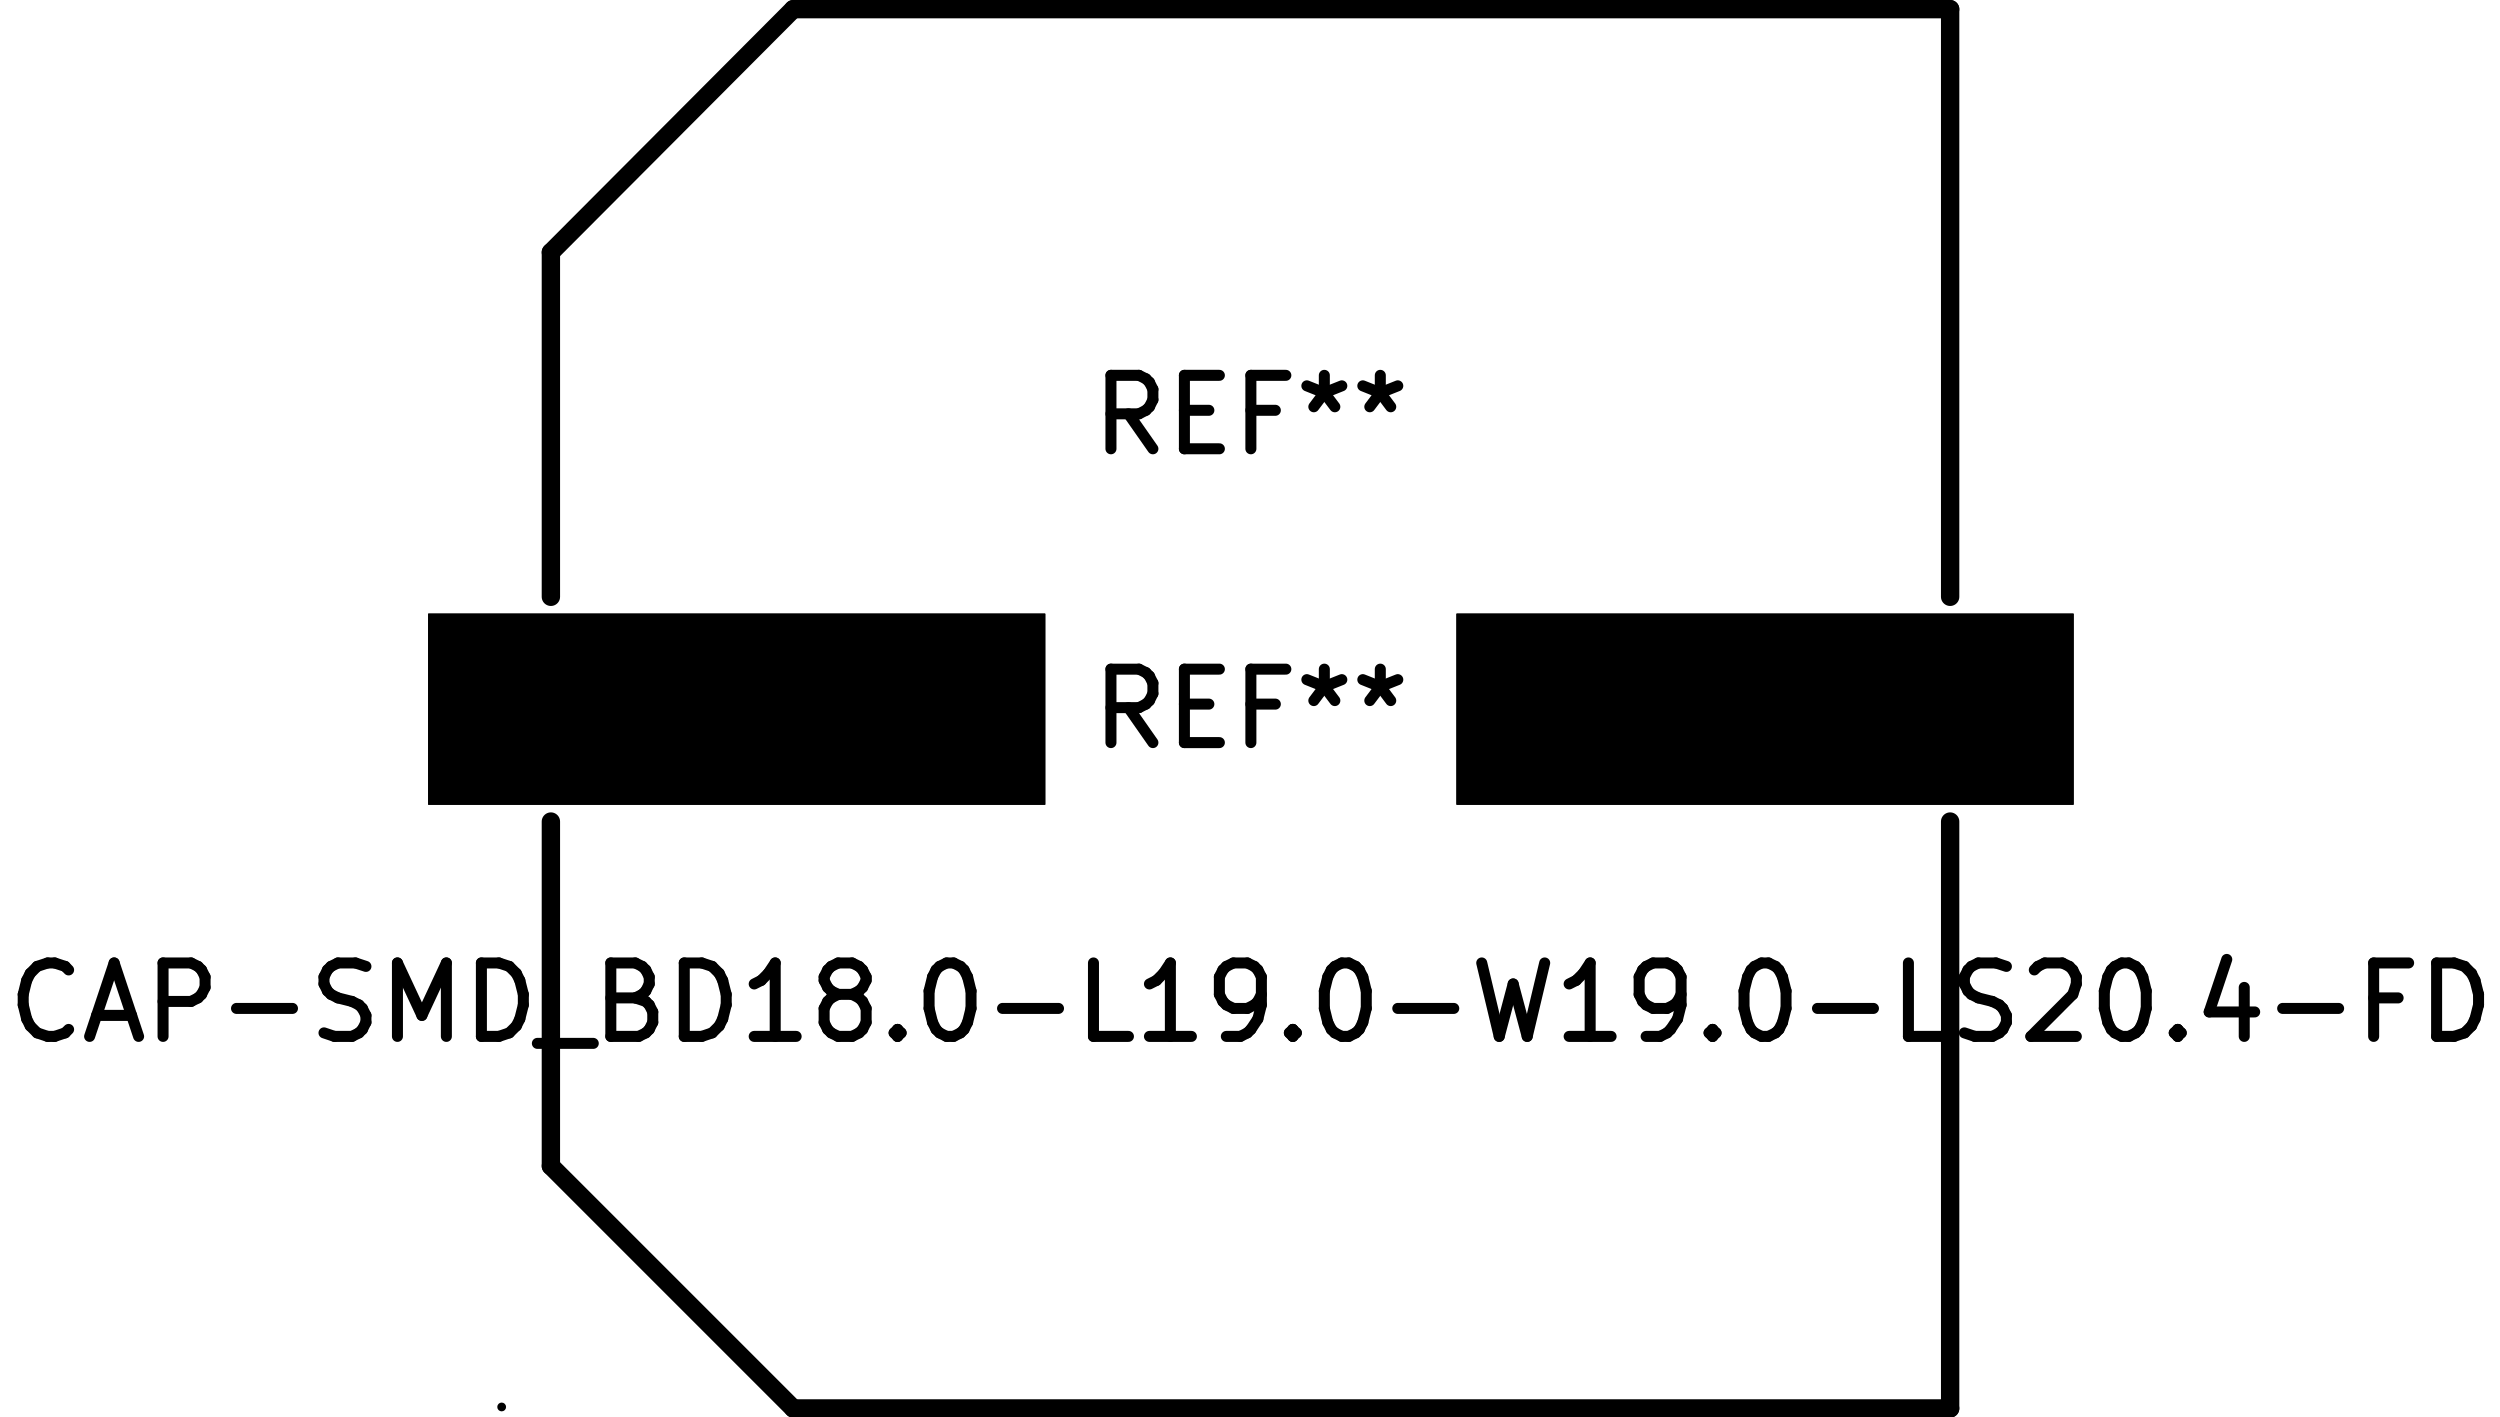
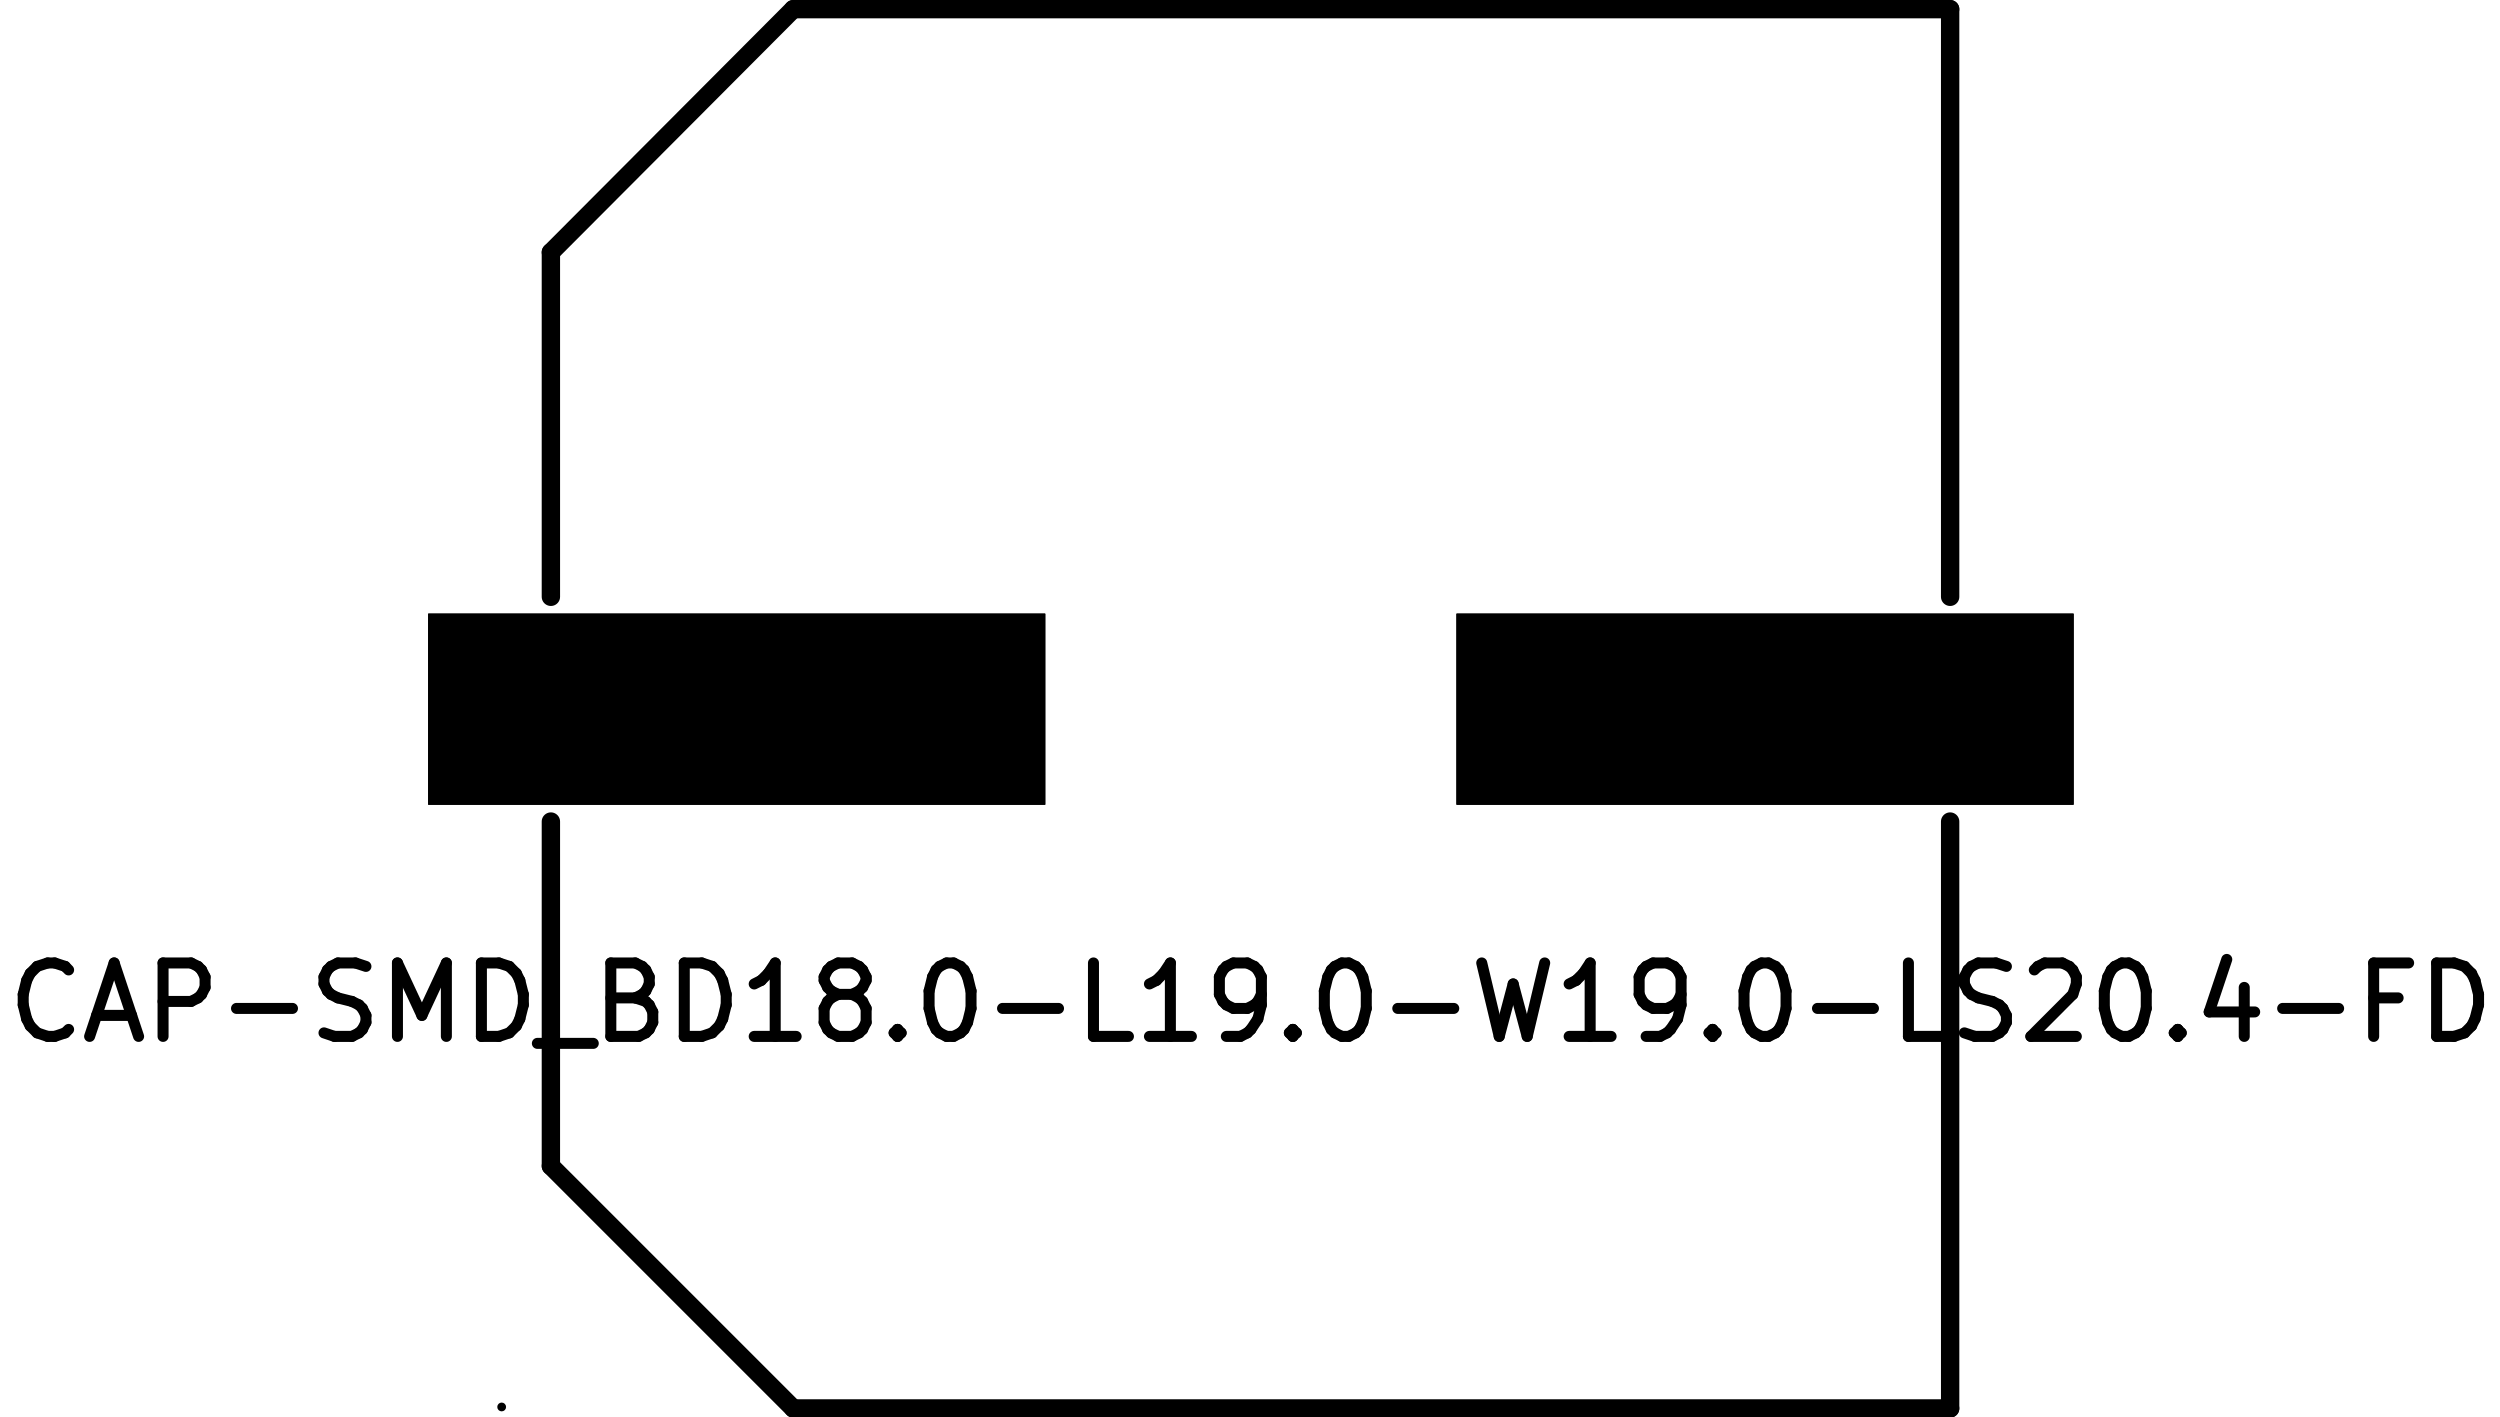
<svg xmlns="http://www.w3.org/2000/svg" version="1.1" width="34.036mm" height="19.279mm" viewBox="0 0 34.036 19.279">
  <g style="fill:#000000; fill-opacity:1;stroke:#000000; stroke-opacity:1; stroke-linecap:round; stroke-linejoin:round;" transform="translate(0 0) scale(1 1)">
    <path style="fill:#000000; fill-opacity:1; stroke:none;fill-rule:evenodd;" d="M 5.83,10.955 5.83,8.355 14.23,8.355 14.23,10.955 Z" />
    <path style="fill:#000000; fill-opacity:1; stroke:none;fill-rule:evenodd;" d="M 19.83,10.955 19.83,8.355 28.23,8.355 28.23,10.955 Z" />
    <path style="fill:#000000; fill-opacity:1; stroke:none;fill-rule:evenodd;" d="M 5.83,10.955 5.83,8.355 14.23,8.355 14.23,10.955 Z" />
    <path style="fill:#000000; fill-opacity:1; stroke:none;fill-rule:evenodd;" d="M 19.83,10.955 19.83,8.355 28.23,8.355 28.23,10.955 Z" />
    <path style="fill:#000000; fill-opacity:1; stroke:none;fill-rule:evenodd;" d="M 5.83,10.955 5.83,8.355 14.23,8.355 14.23,10.955 Z" />
    <path style="fill:#000000; fill-opacity:1; stroke:none;fill-rule:evenodd;" d="M 19.83,10.955 19.83,8.355 28.23,8.355 28.23,10.955 Z" />
  </g>
  <g style="fill:none;  stroke:#000000; stroke-width:0.15; stroke-opacity:1;  stroke-linecap:round; stroke-linejoin:round;">
-     <text x="17.03" y="6.155" textLength="4.536" font-size="1.333" lengthAdjust="spacingAndGlyphs" text-anchor="middle" opacity="0" stroke-opacity="0">REF**</text>
-     <g class="stroked-text">
-       <path d="M15.696 6.11 L15.363 5.634 " />
-       <path d="M15.125 6.11 L15.125 5.11 " />
-       <path d="M15.125 5.11 L15.506 5.11 " />
-       <path d="M15.506 5.11 L15.601 5.157 " />
-       <path d="M15.601 5.157 L15.649 5.205 " />
-       <path d="M15.649 5.205 L15.696 5.3 " />
-       <path d="M15.696 5.3 L15.696 5.443 " />
-       <path d="M15.696 5.443 L15.649 5.538 " />
-       <path d="M15.649 5.538 L15.601 5.586 " />
-       <path d="M15.601 5.586 L15.506 5.634 " />
-       <path d="M15.506 5.634 L15.125 5.634 " />
-       <path d="M16.125 5.586 L16.458 5.586 " />
-       <path d="M16.601 6.11 L16.125 6.11 " />
-       <path d="M16.125 6.11 L16.125 5.11 " />
-       <path d="M16.125 5.11 L16.601 5.11 " />
-       <path d="M17.363 5.586 L17.03 5.586 " />
-       <path d="M17.03 6.11 L17.03 5.11 " />
-       <path d="M17.03 5.11 L17.506 5.11 " />
-       <path d="M18.03 5.11 L18.03 5.348 " />
-       <path d="M17.792 5.253 L18.03 5.348 " />
-       <path d="M18.03 5.348 L18.268 5.253 " />
-       <path d="M17.887 5.538 L18.03 5.348 " />
-       <path d="M18.03 5.348 L18.173 5.538 " />
-       <path d="M18.792 5.11 L18.792 5.348 " />
-       <path d="M18.554 5.253 L18.792 5.348 " />
-       <path d="M18.792 5.348 L19.03 5.253 " />
-       <path d="M18.649 5.538 L18.792 5.348 " />
-       <path d="M18.792 5.348 L18.934 5.538 " />
-     </g>
-   </g>
+ </g>
  <g style="fill:none;  stroke:#000000; stroke-width:0.25; stroke-opacity:1;  stroke-linecap:round; stroke-linejoin:round;">
    <path d="M26.55 8.125 L26.55 0.125 " />
    <path d="M26.55 0.125 L10.8 0.125 " />
    <path d="M7.5 11.185 L7.5 15.875 " />
    <path d="M7.5 15.875 L10.8 19.175 " />
    <path d="M10.8 19.175 L26.55 19.175 " />
    <path d="M26.55 19.175 L26.55 11.185 " />
    <path d="M10.8 0.125 L7.5 3.435 " />
    <path d="M7.5 3.435 L7.5 8.125 " />
  </g>
  <g style="fill:none;  stroke:#000000; stroke-width:0.15; stroke-opacity:1;  stroke-linecap:round; stroke-linejoin:round;">
    <text x="17.03" y="14.155" textLength="34.059" font-size="1.333" lengthAdjust="spacingAndGlyphs" text-anchor="middle" opacity="0" stroke-opacity="0">CAP-SMD_BD18.0-L19.0-W19.0-LS20.4-FD</text>
    <g class="stroked-text">
      <path d="M0.934 14.015 L0.887 14.062 " />
      <path d="M0.887 14.062 L0.744 14.11 " />
      <path d="M0.744 14.11 L0.649 14.11 " />
      <path d="M0.649 14.11 L0.506 14.062 " />
      <path d="M0.506 14.062 L0.411 13.967 " />
      <path d="M0.411 13.967 L0.363 13.872 " />
      <path d="M0.363 13.872 L0.316 13.681 " />
      <path d="M0.316 13.681 L0.316 13.538 " />
      <path d="M0.316 13.538 L0.363 13.348 " />
      <path d="M0.363 13.348 L0.411 13.253 " />
      <path d="M0.411 13.253 L0.506 13.157 " />
      <path d="M0.506 13.157 L0.649 13.11 " />
      <path d="M0.649 13.11 L0.744 13.11 " />
      <path d="M0.744 13.11 L0.887 13.157 " />
      <path d="M0.887 13.157 L0.934 13.205 " />
      <path d="M1.315 13.824 L1.792 13.824 " />
      <path d="M1.22 14.11 L1.554 13.11 " />
      <path d="M1.554 13.11 L1.887 14.11 " />
      <path d="M2.22 14.11 L2.22 13.11 " />
      <path d="M2.22 13.11 L2.601 13.11 " />
      <path d="M2.601 13.11 L2.696 13.157 " />
      <path d="M2.696 13.157 L2.744 13.205 " />
      <path d="M2.744 13.205 L2.792 13.3 " />
      <path d="M2.792 13.3 L2.792 13.443 " />
      <path d="M2.792 13.443 L2.744 13.538 " />
      <path d="M2.744 13.538 L2.696 13.586 " />
      <path d="M2.696 13.586 L2.601 13.634 " />
      <path d="M2.601 13.634 L2.22 13.634 " />
      <path d="M3.22 13.729 L3.982 13.729 " />
      <path d="M4.411 14.062 L4.554 14.11 " />
      <path d="M4.554 14.11 L4.792 14.11 " />
      <path d="M4.792 14.11 L4.887 14.062 " />
      <path d="M4.887 14.062 L4.934 14.015 " />
      <path d="M4.934 14.015 L4.982 13.919 " />
      <path d="M4.982 13.919 L4.982 13.824 " />
      <path d="M4.982 13.824 L4.934 13.729 " />
      <path d="M4.934 13.729 L4.887 13.681 " />
      <path d="M4.887 13.681 L4.792 13.634 " />
      <path d="M4.792 13.634 L4.601 13.586 " />
      <path d="M4.601 13.586 L4.506 13.538 " />
      <path d="M4.506 13.538 L4.458 13.491 " />
      <path d="M4.458 13.491 L4.411 13.396 " />
      <path d="M4.411 13.396 L4.411 13.3 " />
      <path d="M4.411 13.3 L4.458 13.205 " />
      <path d="M4.458 13.205 L4.506 13.157 " />
      <path d="M4.506 13.157 L4.601 13.11 " />
      <path d="M4.601 13.11 L4.839 13.11 " />
      <path d="M4.839 13.11 L4.982 13.157 " />
      <path d="M5.411 14.11 L5.411 13.11 " />
      <path d="M5.411 13.11 L5.744 13.824 " />
      <path d="M5.744 13.824 L6.077 13.11 " />
      <path d="M6.077 13.11 L6.077 14.11 " />
      <path d="M6.554 14.11 L6.554 13.11 " />
      <path d="M6.554 13.11 L6.792 13.11 " />
      <path d="M6.792 13.11 L6.934 13.157 " />
      <path d="M6.934 13.157 L7.03 13.253 " />
      <path d="M7.03 13.253 L7.077 13.348 " />
      <path d="M7.077 13.348 L7.125 13.538 " />
      <path d="M7.125 13.538 L7.125 13.681 " />
      <path d="M7.125 13.681 L7.077 13.872 " />
      <path d="M7.077 13.872 L7.03 13.967 " />
      <path d="M7.03 13.967 L6.934 14.062 " />
      <path d="M6.934 14.062 L6.792 14.11 " />
      <path d="M6.792 14.11 L6.554 14.11 " />
      <path d="M7.316 14.205 L8.077 14.205 " />
      <path d="M8.649 13.586 L8.792 13.634 " />
      <path d="M8.792 13.634 L8.839 13.681 " />
      <path d="M8.839 13.681 L8.887 13.777 " />
      <path d="M8.887 13.777 L8.887 13.919 " />
      <path d="M8.887 13.919 L8.839 14.015 " />
      <path d="M8.839 14.015 L8.792 14.062 " />
      <path d="M8.792 14.062 L8.696 14.11 " />
      <path d="M8.696 14.11 L8.316 14.11 " />
      <path d="M8.316 14.11 L8.316 13.11 " />
      <path d="M8.316 13.11 L8.649 13.11 " />
      <path d="M8.649 13.11 L8.744 13.157 " />
      <path d="M8.744 13.157 L8.792 13.205 " />
      <path d="M8.792 13.205 L8.839 13.3 " />
      <path d="M8.839 13.3 L8.839 13.396 " />
      <path d="M8.839 13.396 L8.792 13.491 " />
      <path d="M8.792 13.491 L8.744 13.538 " />
      <path d="M8.744 13.538 L8.649 13.586 " />
      <path d="M8.649 13.586 L8.316 13.586 " />
      <path d="M9.316 14.11 L9.316 13.11 " />
      <path d="M9.316 13.11 L9.554 13.11 " />
      <path d="M9.554 13.11 L9.696 13.157 " />
      <path d="M9.696 13.157 L9.792 13.253 " />
      <path d="M9.792 13.253 L9.839 13.348 " />
      <path d="M9.839 13.348 L9.887 13.538 " />
      <path d="M9.887 13.538 L9.887 13.681 " />
      <path d="M9.887 13.681 L9.839 13.872 " />
      <path d="M9.839 13.872 L9.792 13.967 " />
      <path d="M9.792 13.967 L9.696 14.062 " />
      <path d="M9.696 14.062 L9.554 14.11 " />
      <path d="M9.554 14.11 L9.316 14.11 " />
      <path d="M10.839 14.11 L10.268 14.11 " />
      <path d="M10.554 14.11 L10.554 13.11 " />
      <path d="M10.554 13.11 L10.458 13.253 " />
      <path d="M10.458 13.253 L10.363 13.348 " />
      <path d="M10.363 13.348 L10.268 13.396 " />
      <path d="M11.411 13.538 L11.316 13.491 " />
      <path d="M11.316 13.491 L11.268 13.443 " />
      <path d="M11.268 13.443 L11.22 13.348 " />
      <path d="M11.22 13.348 L11.22 13.3 " />
      <path d="M11.22 13.3 L11.268 13.205 " />
      <path d="M11.268 13.205 L11.316 13.157 " />
      <path d="M11.316 13.157 L11.411 13.11 " />
      <path d="M11.411 13.11 L11.601 13.11 " />
      <path d="M11.601 13.11 L11.696 13.157 " />
      <path d="M11.696 13.157 L11.744 13.205 " />
      <path d="M11.744 13.205 L11.792 13.3 " />
      <path d="M11.792 13.3 L11.792 13.348 " />
      <path d="M11.792 13.348 L11.744 13.443 " />
      <path d="M11.744 13.443 L11.696 13.491 " />
      <path d="M11.696 13.491 L11.601 13.538 " />
      <path d="M11.601 13.538 L11.411 13.538 " />
      <path d="M11.411 13.538 L11.316 13.586 " />
      <path d="M11.316 13.586 L11.268 13.634 " />
      <path d="M11.268 13.634 L11.22 13.729 " />
      <path d="M11.22 13.729 L11.22 13.919 " />
      <path d="M11.22 13.919 L11.268 14.015 " />
      <path d="M11.268 14.015 L11.316 14.062 " />
      <path d="M11.316 14.062 L11.411 14.11 " />
      <path d="M11.411 14.11 L11.601 14.11 " />
      <path d="M11.601 14.11 L11.696 14.062 " />
      <path d="M11.696 14.062 L11.744 14.015 " />
      <path d="M11.744 14.015 L11.792 13.919 " />
      <path d="M11.792 13.919 L11.792 13.729 " />
      <path d="M11.792 13.729 L11.744 13.634 " />
      <path d="M11.744 13.634 L11.696 13.586 " />
      <path d="M11.696 13.586 L11.601 13.538 " />
      <path d="M12.22 14.015 L12.268 14.062 " />
      <path d="M12.268 14.062 L12.22 14.11 " />
      <path d="M12.22 14.11 L12.173 14.062 " />
      <path d="M12.173 14.062 L12.22 14.015 " />
      <path d="M12.22 14.015 L12.22 14.11 " />
      <path d="M12.887 13.11 L12.982 13.11 " />
      <path d="M12.982 13.11 L13.077 13.157 " />
      <path d="M13.077 13.157 L13.125 13.205 " />
      <path d="M13.125 13.205 L13.173 13.3 " />
      <path d="M13.173 13.3 L13.22 13.491 " />
      <path d="M13.22 13.491 L13.22 13.729 " />
      <path d="M13.22 13.729 L13.173 13.919 " />
      <path d="M13.173 13.919 L13.125 14.015 " />
      <path d="M13.125 14.015 L13.077 14.062 " />
      <path d="M13.077 14.062 L12.982 14.11 " />
      <path d="M12.982 14.11 L12.887 14.11 " />
      <path d="M12.887 14.11 L12.792 14.062 " />
      <path d="M12.792 14.062 L12.744 14.015 " />
      <path d="M12.744 14.015 L12.696 13.919 " />
      <path d="M12.696 13.919 L12.649 13.729 " />
      <path d="M12.649 13.729 L12.649 13.491 " />
      <path d="M12.649 13.491 L12.696 13.3 " />
      <path d="M12.696 13.3 L12.744 13.205 " />
      <path d="M12.744 13.205 L12.792 13.157 " />
      <path d="M12.792 13.157 L12.887 13.11 " />
      <path d="M13.649 13.729 L14.411 13.729 " />
      <path d="M15.363 14.11 L14.887 14.11 " />
      <path d="M14.887 14.11 L14.887 13.11 " />
      <path d="M16.22 14.11 L15.649 14.11 " />
      <path d="M15.934 14.11 L15.934 13.11 " />
      <path d="M15.934 13.11 L15.839 13.253 " />
      <path d="M15.839 13.253 L15.744 13.348 " />
      <path d="M15.744 13.348 L15.649 13.396 " />
      <path d="M16.696 14.11 L16.887 14.11 " />
      <path d="M16.887 14.11 L16.982 14.062 " />
      <path d="M16.982 14.062 L17.03 14.015 " />
      <path d="M17.03 14.015 L17.125 13.872 " />
      <path d="M17.125 13.872 L17.173 13.681 " />
      <path d="M17.173 13.681 L17.173 13.3 " />
      <path d="M17.173 13.3 L17.125 13.205 " />
      <path d="M17.125 13.205 L17.077 13.157 " />
      <path d="M17.077 13.157 L16.982 13.11 " />
      <path d="M16.982 13.11 L16.792 13.11 " />
      <path d="M16.792 13.11 L16.696 13.157 " />
      <path d="M16.696 13.157 L16.649 13.205 " />
      <path d="M16.649 13.205 L16.601 13.3 " />
      <path d="M16.601 13.3 L16.601 13.538 " />
      <path d="M16.601 13.538 L16.649 13.634 " />
      <path d="M16.649 13.634 L16.696 13.681 " />
      <path d="M16.696 13.681 L16.792 13.729 " />
      <path d="M16.792 13.729 L16.982 13.729 " />
      <path d="M16.982 13.729 L17.077 13.681 " />
      <path d="M17.077 13.681 L17.125 13.634 " />
      <path d="M17.125 13.634 L17.173 13.538 " />
      <path d="M17.601 14.015 L17.649 14.062 " />
      <path d="M17.649 14.062 L17.601 14.11 " />
      <path d="M17.601 14.11 L17.554 14.062 " />
      <path d="M17.554 14.062 L17.601 14.015 " />
      <path d="M17.601 14.015 L17.601 14.11 " />
      <path d="M18.268 13.11 L18.363 13.11 " />
      <path d="M18.363 13.11 L18.458 13.157 " />
      <path d="M18.458 13.157 L18.506 13.205 " />
      <path d="M18.506 13.205 L18.554 13.3 " />
      <path d="M18.554 13.3 L18.601 13.491 " />
      <path d="M18.601 13.491 L18.601 13.729 " />
      <path d="M18.601 13.729 L18.554 13.919 " />
      <path d="M18.554 13.919 L18.506 14.015 " />
      <path d="M18.506 14.015 L18.458 14.062 " />
      <path d="M18.458 14.062 L18.363 14.11 " />
      <path d="M18.363 14.11 L18.268 14.11 " />
      <path d="M18.268 14.11 L18.173 14.062 " />
      <path d="M18.173 14.062 L18.125 14.015 " />
      <path d="M18.125 14.015 L18.077 13.919 " />
      <path d="M18.077 13.919 L18.03 13.729 " />
      <path d="M18.03 13.729 L18.03 13.491 " />
      <path d="M18.03 13.491 L18.077 13.3 " />
      <path d="M18.077 13.3 L18.125 13.205 " />
      <path d="M18.125 13.205 L18.173 13.157 " />
      <path d="M18.173 13.157 L18.268 13.11 " />
      <path d="M19.03 13.729 L19.792 13.729 " />
      <path d="M20.173 13.11 L20.411 14.11 " />
      <path d="M20.411 14.11 L20.601 13.396 " />
      <path d="M20.601 13.396 L20.792 14.11 " />
      <path d="M20.792 14.11 L21.03 13.11 " />
      <path d="M21.934 14.11 L21.363 14.11 " />
      <path d="M21.649 14.11 L21.649 13.11 " />
      <path d="M21.649 13.11 L21.554 13.253 " />
      <path d="M21.554 13.253 L21.458 13.348 " />
      <path d="M21.458 13.348 L21.363 13.396 " />
      <path d="M22.411 14.11 L22.601 14.11 " />
      <path d="M22.601 14.11 L22.696 14.062 " />
      <path d="M22.696 14.062 L22.744 14.015 " />
      <path d="M22.744 14.015 L22.839 13.872 " />
      <path d="M22.839 13.872 L22.887 13.681 " />
      <path d="M22.887 13.681 L22.887 13.3 " />
      <path d="M22.887 13.3 L22.839 13.205 " />
      <path d="M22.839 13.205 L22.792 13.157 " />
      <path d="M22.792 13.157 L22.696 13.11 " />
      <path d="M22.696 13.11 L22.506 13.11 " />
      <path d="M22.506 13.11 L22.411 13.157 " />
      <path d="M22.411 13.157 L22.363 13.205 " />
      <path d="M22.363 13.205 L22.316 13.3 " />
      <path d="M22.316 13.3 L22.316 13.538 " />
      <path d="M22.316 13.538 L22.363 13.634 " />
      <path d="M22.363 13.634 L22.411 13.681 " />
      <path d="M22.411 13.681 L22.506 13.729 " />
      <path d="M22.506 13.729 L22.696 13.729 " />
      <path d="M22.696 13.729 L22.792 13.681 " />
      <path d="M22.792 13.681 L22.839 13.634 " />
      <path d="M22.839 13.634 L22.887 13.538 " />
      <path d="M23.316 14.015 L23.363 14.062 " />
      <path d="M23.363 14.062 L23.316 14.11 " />
      <path d="M23.316 14.11 L23.268 14.062 " />
      <path d="M23.268 14.062 L23.316 14.015 " />
      <path d="M23.316 14.015 L23.316 14.11 " />
      <path d="M23.982 13.11 L24.077 13.11 " />
      <path d="M24.077 13.11 L24.173 13.157 " />
      <path d="M24.173 13.157 L24.22 13.205 " />
      <path d="M24.22 13.205 L24.268 13.3 " />
      <path d="M24.268 13.3 L24.316 13.491 " />
      <path d="M24.316 13.491 L24.316 13.729 " />
      <path d="M24.316 13.729 L24.268 13.919 " />
      <path d="M24.268 13.919 L24.22 14.015 " />
      <path d="M24.22 14.015 L24.173 14.062 " />
      <path d="M24.173 14.062 L24.077 14.11 " />
      <path d="M24.077 14.11 L23.982 14.11 " />
      <path d="M23.982 14.11 L23.887 14.062 " />
      <path d="M23.887 14.062 L23.839 14.015 " />
      <path d="M23.839 14.015 L23.792 13.919 " />
      <path d="M23.792 13.919 L23.744 13.729 " />
      <path d="M23.744 13.729 L23.744 13.491 " />
      <path d="M23.744 13.491 L23.792 13.3 " />
      <path d="M23.792 13.3 L23.839 13.205 " />
      <path d="M23.839 13.205 L23.887 13.157 " />
      <path d="M23.887 13.157 L23.982 13.11 " />
      <path d="M24.744 13.729 L25.506 13.729 " />
      <path d="M26.458 14.11 L25.982 14.11 " />
      <path d="M25.982 14.11 L25.982 13.11 " />
      <path d="M26.744 14.062 L26.887 14.11 " />
      <path d="M26.887 14.11 L27.125 14.11 " />
      <path d="M27.125 14.11 L27.22 14.062 " />
      <path d="M27.22 14.062 L27.268 14.015 " />
      <path d="M27.268 14.015 L27.316 13.919 " />
      <path d="M27.316 13.919 L27.316 13.824 " />
      <path d="M27.316 13.824 L27.268 13.729 " />
      <path d="M27.268 13.729 L27.22 13.681 " />
      <path d="M27.22 13.681 L27.125 13.634 " />
      <path d="M27.125 13.634 L26.934 13.586 " />
      <path d="M26.934 13.586 L26.839 13.538 " />
      <path d="M26.839 13.538 L26.792 13.491 " />
      <path d="M26.792 13.491 L26.744 13.396 " />
      <path d="M26.744 13.396 L26.744 13.3 " />
      <path d="M26.744 13.3 L26.792 13.205 " />
      <path d="M26.792 13.205 L26.839 13.157 " />
      <path d="M26.839 13.157 L26.934 13.11 " />
      <path d="M26.934 13.11 L27.173 13.11 " />
      <path d="M27.173 13.11 L27.316 13.157 " />
      <path d="M27.696 13.205 L27.744 13.157 " />
      <path d="M27.744 13.157 L27.839 13.11 " />
      <path d="M27.839 13.11 L28.077 13.11 " />
      <path d="M28.077 13.11 L28.173 13.157 " />
      <path d="M28.173 13.157 L28.22 13.205 " />
      <path d="M28.22 13.205 L28.268 13.3 " />
      <path d="M28.268 13.3 L28.268 13.396 " />
      <path d="M28.268 13.396 L28.22 13.538 " />
      <path d="M28.22 13.538 L27.649 14.11 " />
      <path d="M27.649 14.11 L28.268 14.11 " />
      <path d="M28.887 13.11 L28.982 13.11 " />
      <path d="M28.982 13.11 L29.077 13.157 " />
      <path d="M29.077 13.157 L29.125 13.205 " />
      <path d="M29.125 13.205 L29.173 13.3 " />
      <path d="M29.173 13.3 L29.22 13.491 " />
      <path d="M29.22 13.491 L29.22 13.729 " />
      <path d="M29.22 13.729 L29.173 13.919 " />
      <path d="M29.173 13.919 L29.125 14.015 " />
      <path d="M29.125 14.015 L29.077 14.062 " />
      <path d="M29.077 14.062 L28.982 14.11 " />
      <path d="M28.982 14.11 L28.887 14.11 " />
      <path d="M28.887 14.11 L28.792 14.062 " />
      <path d="M28.792 14.062 L28.744 14.015 " />
      <path d="M28.744 14.015 L28.696 13.919 " />
      <path d="M28.696 13.919 L28.649 13.729 " />
      <path d="M28.649 13.729 L28.649 13.491 " />
      <path d="M28.649 13.491 L28.696 13.3 " />
      <path d="M28.696 13.3 L28.744 13.205 " />
      <path d="M28.744 13.205 L28.792 13.157 " />
      <path d="M28.792 13.157 L28.887 13.11 " />
      <path d="M29.649 14.015 L29.696 14.062 " />
      <path d="M29.696 14.062 L29.649 14.11 " />
      <path d="M29.649 14.11 L29.601 14.062 " />
      <path d="M29.601 14.062 L29.649 14.015 " />
      <path d="M29.649 14.015 L29.649 14.11 " />
      <path d="M30.554 13.443 L30.554 14.11 " />
      <path d="M30.316 13.062 L30.077 13.777 " />
      <path d="M30.077 13.777 L30.696 13.777 " />
      <path d="M31.077 13.729 L31.839 13.729 " />
      <path d="M32.649 13.586 L32.316 13.586 " />
      <path d="M32.316 14.11 L32.316 13.11 " />
      <path d="M32.316 13.11 L32.792 13.11 " />
      <path d="M33.173 14.11 L33.173 13.11 " />
      <path d="M33.173 13.11 L33.411 13.11 " />
      <path d="M33.411 13.11 L33.554 13.157 " />
      <path d="M33.554 13.157 L33.649 13.253 " />
      <path d="M33.649 13.253 L33.696 13.348 " />
      <path d="M33.696 13.348 L33.744 13.538 " />
      <path d="M33.744 13.538 L33.744 13.681 " />
      <path d="M33.744 13.681 L33.696 13.872 " />
      <path d="M33.696 13.872 L33.649 13.967 " />
      <path d="M33.649 13.967 L33.554 14.062 " />
      <path d="M33.554 14.062 L33.411 14.11 " />
      <path d="M33.411 14.11 L33.173 14.11 " />
    </g>
-     <text x="17.03" y="10.155" textLength="4.536" font-size="1.333" lengthAdjust="spacingAndGlyphs" text-anchor="middle" opacity="0" stroke-opacity="0">REF**</text>
-     <g class="stroked-text">
-       <path d="M15.696 10.11 L15.363 9.634 " />
-       <path d="M15.125 10.11 L15.125 9.11 " />
-       <path d="M15.125 9.11 L15.506 9.11 " />
-       <path d="M15.506 9.11 L15.601 9.157 " />
-       <path d="M15.601 9.157 L15.649 9.205 " />
-       <path d="M15.649 9.205 L15.696 9.3 " />
-       <path d="M15.696 9.3 L15.696 9.443 " />
-       <path d="M15.696 9.443 L15.649 9.538 " />
-       <path d="M15.649 9.538 L15.601 9.586 " />
-       <path d="M15.601 9.586 L15.506 9.634 " />
-       <path d="M15.506 9.634 L15.125 9.634 " />
-       <path d="M16.125 9.586 L16.458 9.586 " />
-       <path d="M16.601 10.11 L16.125 10.11 " />
-       <path d="M16.125 10.11 L16.125 9.11 " />
-       <path d="M16.125 9.11 L16.601 9.11 " />
-       <path d="M17.363 9.586 L17.03 9.586 " />
-       <path d="M17.03 10.11 L17.03 9.11 " />
-       <path d="M17.03 9.11 L17.506 9.11 " />
-       <path d="M18.03 9.11 L18.03 9.348 " />
-       <path d="M17.792 9.253 L18.03 9.348 " />
-       <path d="M18.03 9.348 L18.268 9.253 " />
-       <path d="M17.887 9.538 L18.03 9.348 " />
-       <path d="M18.03 9.348 L18.173 9.538 " />
-       <path d="M18.792 9.11 L18.792 9.348 " />
-       <path d="M18.554 9.253 L18.792 9.348 " />
-       <path d="M18.792 9.348 L19.03 9.253 " />
-       <path d="M18.649 9.538 L18.792 9.348 " />
-       <path d="M18.792 9.348 L18.934 9.538 " />
-     </g>
  </g>
  <g style="fill:none;  stroke:#000000; stroke-width:0.06; stroke-opacity:1;  stroke-linecap:round; stroke-linejoin:round;">
    <circle cx="6.83" cy="19.155" r="0.03" />
  </g>
</svg>
